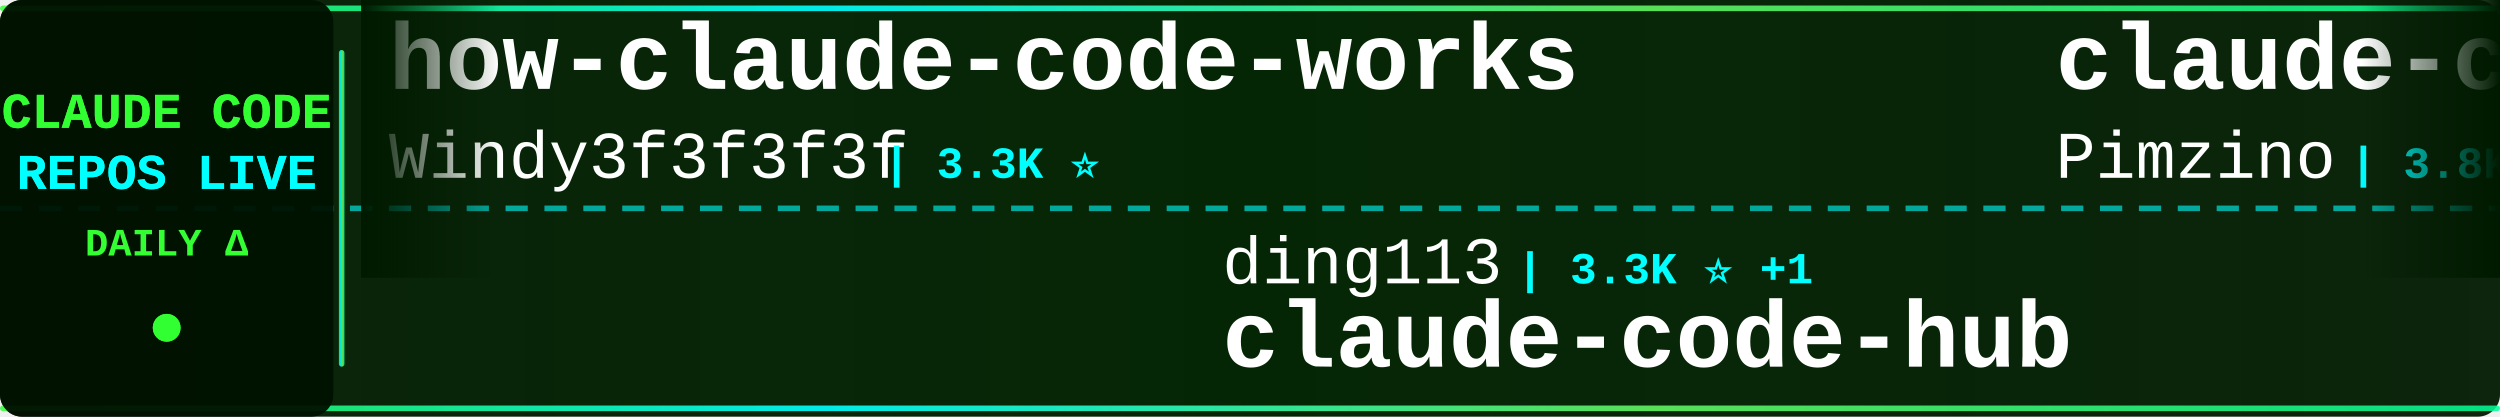
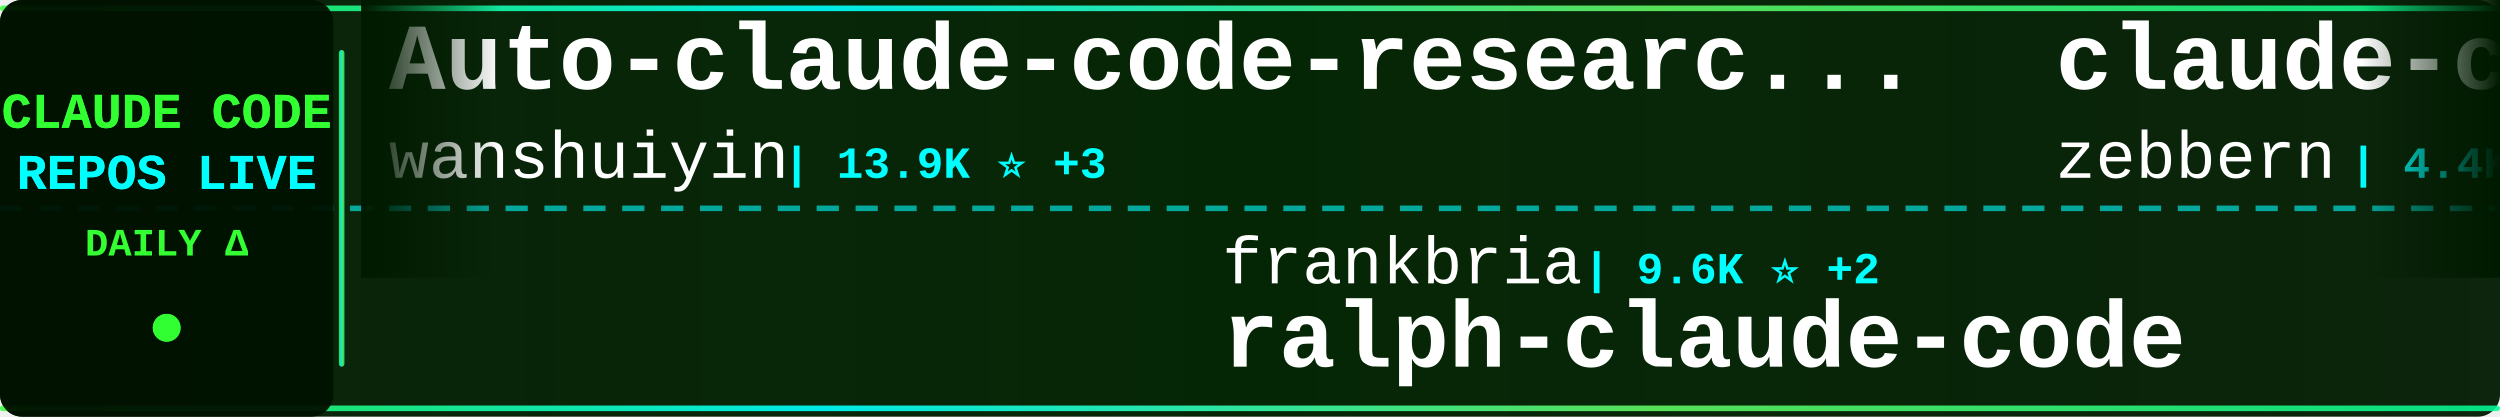
<svg xmlns="http://www.w3.org/2000/svg" width="900" height="150">
  <defs>
    <linearGradient id="tickerBg" x1="0%" y1="0%" x2="100%" y2="0%">
      <stop offset="0%" style="stop-color:#001a00;stop-opacity:0.95" />
      <stop offset="50%" style="stop-color:#002200;stop-opacity:0.98" />
      <stop offset="100%" style="stop-color:#001a00;stop-opacity:0.95" />
    </linearGradient>
    <linearGradient id="borderGrad" x1="0%" y1="0%" x2="100%" y2="0%">
      <stop offset="0%" style="stop-color:#33ff33;stop-opacity:0.85">
        <animate attributeName="stop-opacity" values="0.85;1;0.85" dur="2s" repeatCount="indefinite" />
      </stop>
      <stop offset="33%" style="stop-color:#00ffff;stop-opacity:0.9">
        <animate attributeName="stop-opacity" values="0.9;1;0.9" dur="2.2s" repeatCount="indefinite" />
      </stop>
      <stop offset="66%" style="stop-color:#66ff66;stop-opacity:0.85">
        <animate attributeName="stop-opacity" values="0.85;1;0.85" dur="1.8s" repeatCount="indefinite" />
      </stop>
      <stop offset="100%" style="stop-color:#00ff99;stop-opacity:0.85">
        <animate attributeName="stop-opacity" values="0.85;1;0.85" dur="2s" repeatCount="indefinite" />
      </stop>
    </linearGradient>
    <filter id="textGlow">
      <feGaussianBlur stdDeviation="0.1" result="coloredBlur" />
      <feMerge>
        <feMergeNode in="coloredBlur" />
        <feMergeNode in="SourceGraphic" />
      </feMerge>
    </filter>
    <filter id="metricGlow">
      <feGaussianBlur stdDeviation="0.2" result="coloredBlur" />
      <feMerge>
        <feMergeNode in="coloredBlur" />
        <feMergeNode in="SourceGraphic" />
      </feMerge>
    </filter>
    <linearGradient id="leftFade" x1="0%" y1="0%" x2="100%" y2="0%">
      <stop offset="0%" style="stop-color:#001a00;stop-opacity:1" />
      <stop offset="100%" style="stop-color:#001a00;stop-opacity:0" />
    </linearGradient>
    <linearGradient id="rightFade" x1="0%" y1="0%" x2="100%" y2="0%">
      <stop offset="0%" style="stop-color:#001a00;stop-opacity:0" />
      <stop offset="100%" style="stop-color:#001a00;stop-opacity:1" />
    </linearGradient>
  </defs>
  <rect width="900" height="150" fill="url(#tickerBg)" rx="8" />
  <rect x="0" y="2" width="900" height="2" fill="url(#borderGrad)" rx="1" />
  <rect x="0" y="146" width="900" height="2" fill="url(#borderGrad)" rx="1" />
  <line x1="0" y1="75" x2="900" y2="75" stroke="#00ffff" stroke-width="2" stroke-dasharray="8 6" opacity="0.6" />
  <rect x="0" y="0" width="120" height="150" fill="#001100" opacity="0.95" rx="8" />
  <text x="60" y="46" font-family="'Courier New', monospace" font-size="18" font-weight="bold" fill="#33ff33" text-anchor="middle" filter="url(#textGlow)">
    CLAUDE CODE
  </text>
  <text x="60" y="68" font-family="'Courier New', monospace" font-size="18" font-weight="bold" fill="#00ffff" text-anchor="middle" filter="url(#textGlow)">
    REPOS LIVE
  </text>
  <text x="60" y="92" font-family="'Courier New', monospace" font-size="14" font-weight="bold" fill="#33ff33" text-anchor="middle">
    DAILY Δ
  </text>
  <circle cx="60" cy="118" r="5" fill="#33ff33" filter="url(#metricGlow)">
    <animate attributeName="r" values="4;6;4" dur="1.5s" repeatCount="indefinite" />
    <animate attributeName="opacity" values="0.6;1;0.6" dur="1.5s" repeatCount="indefinite" />
  </circle>
  <rect x="122" y="18" width="2" height="114" fill="url(#borderGrad)" rx="1" />
  <clipPath id="tickerClip">
    <rect x="130" y="0" width="770" height="150" />
  </clipPath>
  <g clip-path="url(#tickerClip)">
    <g id="tickerItems">
      <animateTransform attributeName="transform" attributeType="XML" type="translate" from="0 0" to="-3000 0" dur="54s" repeatCount="indefinite" />
      <g transform="translate(0, 0)">
-         <text x="140" y="32" font-family="'Courier New', monospace" font-size="34" font-weight="bold" fill="#ffffff">how-claude-code-works</text>
-         <text x="140" y="64" font-family="'Courier New', monospace" font-size="24" font-weight="normal" fill="#ffffff" opacity="1.0">Windy3f3f3f3f</text>
-         <text x="318" y="64" font-family="'Courier New', monospace" font-size="16" font-weight="bold" fill="#00ffff"> | 3.3K ⭐</text>
+         <text x="140" y="32" font-family="'Courier New', monospace" font-size="34" font-weight="bold" fill="#ffffff">Auto-claude-code-researc...</text>
+         <text x="140" y="64" font-family="'Courier New', monospace" font-size="24" font-weight="normal" fill="#ffffff" opacity="1.0">wanshuiyin</text>
+         <text x="282" y="64" font-family="'Courier New', monospace" font-size="16" font-weight="bold" fill="#00ffff"> | 13.9K ⭐ +3</text>
      </g>
      <g transform="translate(300, 0)">
-         <text x="140" y="102" font-family="'Courier New', monospace" font-size="24" font-weight="normal" fill="#ffffff" opacity="1.0">ding113</text>
-         <text x="246" y="102" font-family="'Courier New', monospace" font-size="16" font-weight="bold" fill="#00ffff"> | 3.3K ⭐ +1</text>
-         <text x="140" y="132" font-family="'Courier New', monospace" font-size="34" font-weight="bold" fill="#ffffff">claude-code-hub</text>
+         <text x="140" y="102" font-family="'Courier New', monospace" font-size="24" font-weight="normal" fill="#ffffff" opacity="1.0">frankbria</text>
+         <text x="270" y="102" font-family="'Courier New', monospace" font-size="16" font-weight="bold" fill="#00ffff"> | 9.6K ⭐ +2</text>
+         <text x="140" y="132" font-family="'Courier New', monospace" font-size="34" font-weight="bold" fill="#ffffff">ralph-claude-code</text>
      </g>
      <g transform="translate(600, 0)">
-         <text x="140" y="32" font-family="'Courier New', monospace" font-size="34" font-weight="bold" fill="#ffffff">claude-code-spec-workflo...</text>
-         <text x="140" y="64" font-family="'Courier New', monospace" font-size="24" font-weight="normal" fill="#ffffff" opacity="1.0">Pimzino</text>
-         <text x="246" y="64" font-family="'Courier New', monospace" font-size="16" font-weight="bold" fill="#00ffff"> | 3.8K ⭐</text>
+         <text x="140" y="32" font-family="'Courier New', monospace" font-size="34" font-weight="bold" fill="#ffffff">claude-code-guide</text>
+         <text x="140" y="64" font-family="'Courier New', monospace" font-size="24" font-weight="normal" fill="#ffffff" opacity="1.0">zebbern</text>
+         <text x="246" y="64" font-family="'Courier New', monospace" font-size="16" font-weight="bold" fill="#00ffff"> | 4.4K ⭐</text>
      </g>
      <g transform="translate(900, 0)">
-         <text x="140" y="102" font-family="'Courier New', monospace" font-size="24" font-weight="normal" fill="#ffffff" opacity="1.0">sugyan</text>
-         <text x="234" y="102" font-family="'Courier New', monospace" font-size="16" font-weight="bold" fill="#00ffff"> | 1.1K ⭐</text>
-         <text x="140" y="132" font-family="'Courier New', monospace" font-size="34" font-weight="bold" fill="#ffffff">claude-code-webui</text>
+         <text x="140" y="102" font-family="'Courier New', monospace" font-size="24" font-weight="normal" fill="#ffffff" opacity="1.0">freestylefly</text>
+         <text x="306" y="102" font-family="'Courier New', monospace" font-size="16" font-weight="bold" fill="#00ffff"> | 128 ⭐</text>
+         <text x="140" y="132" font-family="'Courier New', monospace" font-size="34" font-weight="bold" fill="#ffffff">claude-code</text>
      </g>
      <g transform="translate(1200, 0)">
-         <text x="140" y="32" font-family="'Courier New', monospace" font-size="34" font-weight="bold" fill="#ffffff">skills</text>
-         <text x="140" y="64" font-family="'Courier New', monospace" font-size="24" font-weight="normal" fill="#ffffff" opacity="1.0">anthropics</text>
-         <text x="282" y="64" font-family="'Courier New', monospace" font-size="16" font-weight="bold" fill="#00ffff"> | 164.6K ⭐ +53</text>
+         <text x="140" y="32" font-family="'Courier New', monospace" font-size="34" font-weight="bold" fill="#ffffff">claude-code-harness</text>
+         <text x="140" y="64" font-family="'Courier New', monospace" font-size="24" font-weight="normal" fill="#ffffff" opacity="1.0">Chachamaru127</text>
+         <text x="318" y="64" font-family="'Courier New', monospace" font-size="16" font-weight="bold" fill="#00ffff"> | 3.0K ⭐ +1</text>
      </g>
      <g transform="translate(1500, 0)">
-         <text x="140" y="102" font-family="'Courier New', monospace" font-size="24" font-weight="normal" fill="#ffffff" opacity="1.0">hangsman</text>
-         <text x="258" y="102" font-family="'Courier New', monospace" font-size="16" font-weight="bold" fill="#00ffff"> | 788 ⭐</text>
-         <text x="140" y="132" font-family="'Courier New', monospace" font-size="34" font-weight="bold" fill="#ffffff">claude-code-source</text>
+         <text x="140" y="102" font-family="'Courier New', monospace" font-size="24" font-weight="normal" fill="#ffffff" opacity="1.0">lowcortisolprogrammer</text>
+         <text x="414" y="102" font-family="'Courier New', monospace" font-size="16" font-weight="bold" fill="#00ffff"> | 172 ⭐</text>
+         <text x="140" y="132" font-family="'Courier New', monospace" font-size="34" font-weight="bold" fill="#ffffff">claude-code</text>
      </g>
      <g transform="translate(1800, 0)">
-         <text x="140" y="32" font-family="'Courier New', monospace" font-size="34" font-weight="bold" fill="#ffffff">claude-code-prompts</text>
-         <text x="140" y="64" font-family="'Courier New', monospace" font-size="24" font-weight="normal" fill="#ffffff" opacity="1.0">repowise-dev</text>
-         <text x="306" y="64" font-family="'Courier New', monospace" font-size="16" font-weight="bold" fill="#00ffff"> | 1.2K ⭐</text>
+         <text x="140" y="32" font-family="'Courier New', monospace" font-size="34" font-weight="bold" fill="#ffffff">Claude-code</text>
+         <text x="140" y="64" font-family="'Courier New', monospace" font-size="24" font-weight="normal" fill="#ffffff" opacity="1.0">fazxes</text>
+         <text x="234" y="64" font-family="'Courier New', monospace" font-size="16" font-weight="bold" fill="#00ffff"> | 226 ⭐ -1</text>
      </g>
      <g transform="translate(2100, 0)">
-         <text x="140" y="102" font-family="'Courier New', monospace" font-size="24" font-weight="normal" fill="#ffffff" opacity="1.0">Piebald-AI</text>
-         <text x="282" y="102" font-family="'Courier New', monospace" font-size="16" font-weight="bold" fill="#00ffff"> | 12.1K ⭐ +4</text>
-         <text x="140" y="132" font-family="'Courier New', monospace" font-size="34" font-weight="bold" fill="#ffffff">claude-code-system-promp...</text>
+         <text x="140" y="102" font-family="'Courier New', monospace" font-size="24" font-weight="normal" fill="#ffffff" opacity="1.0">Tinkeringg-Lab</text>
+         <text x="330" y="102" font-family="'Courier New', monospace" font-size="16" font-weight="bold" fill="#00ffff"> | 211 ⭐</text>
+         <text x="140" y="132" font-family="'Courier New', monospace" font-size="34" font-weight="bold" fill="#ffffff">claude-code</text>
      </g>
      <g transform="translate(2400, 0)">
-         <text x="140" y="32" font-family="'Courier New', monospace" font-size="34" font-weight="bold" fill="#ffffff">Claude-code</text>
-         <text x="140" y="64" font-family="'Courier New', monospace" font-size="24" font-weight="normal" fill="#ffffff" opacity="1.0">fazxes</text>
-         <text x="234" y="64" font-family="'Courier New', monospace" font-size="16" font-weight="bold" fill="#00ffff"> | 227 ⭐</text>
+         <text x="140" y="32" font-family="'Courier New', monospace" font-size="34" font-weight="bold" fill="#ffffff">claude-code-engineering</text>
+         <text x="140" y="64" font-family="'Courier New', monospace" font-size="24" font-weight="normal" fill="#ffffff" opacity="1.0">huangjia2019</text>
+         <text x="306" y="64" font-family="'Courier New', monospace" font-size="16" font-weight="bold" fill="#00ffff"> | 1.0K ⭐ -1</text>
      </g>
      <g transform="translate(2700, 0)">
-         <text x="140" y="102" font-family="'Courier New', monospace" font-size="24" font-weight="normal" fill="#ffffff" opacity="1.0">VoltAgent</text>
-         <text x="270" y="102" font-family="'Courier New', monospace" font-size="16" font-weight="bold" fill="#00ffff"> | 23.8K ⭐ +7</text>
-         <text x="140" y="132" font-family="'Courier New', monospace" font-size="34" font-weight="bold" fill="#ffffff">awesome-claude-code-suba...</text>
+         <text x="140" y="102" font-family="'Courier New', monospace" font-size="24" font-weight="normal" fill="#ffffff" opacity="1.0">Windy3f3f3f3f</text>
+         <text x="318" y="102" font-family="'Courier New', monospace" font-size="16" font-weight="bold" fill="#00ffff"> | 2.5K ⭐</text>
+         <text x="140" y="132" font-family="'Courier New', monospace" font-size="34" font-weight="bold" fill="#ffffff">claude-code-from-scratch</text>
      </g>
      <g transform="translate(3000, 0)">
-         <text x="140" y="32" font-family="'Courier New', monospace" font-size="34" font-weight="bold" fill="#ffffff">how-claude-code-works</text>
-         <text x="140" y="64" font-family="'Courier New', monospace" font-size="24" font-weight="normal" fill="#ffffff" opacity="1.0">Windy3f3f3f3f</text>
-         <text x="318" y="64" font-family="'Courier New', monospace" font-size="16" font-weight="bold" fill="#00ffff"> | 3.3K ⭐</text>
+         <text x="140" y="32" font-family="'Courier New', monospace" font-size="34" font-weight="bold" fill="#ffffff">Auto-claude-code-researc...</text>
+         <text x="140" y="64" font-family="'Courier New', monospace" font-size="24" font-weight="normal" fill="#ffffff" opacity="1.0">wanshuiyin</text>
+         <text x="282" y="64" font-family="'Courier New', monospace" font-size="16" font-weight="bold" fill="#00ffff"> | 13.9K ⭐ +3</text>
      </g>
      <g transform="translate(3300, 0)">
-         <text x="140" y="102" font-family="'Courier New', monospace" font-size="24" font-weight="normal" fill="#ffffff" opacity="1.0">ding113</text>
-         <text x="246" y="102" font-family="'Courier New', monospace" font-size="16" font-weight="bold" fill="#00ffff"> | 3.3K ⭐ +1</text>
-         <text x="140" y="132" font-family="'Courier New', monospace" font-size="34" font-weight="bold" fill="#ffffff">claude-code-hub</text>
+         <text x="140" y="102" font-family="'Courier New', monospace" font-size="24" font-weight="normal" fill="#ffffff" opacity="1.0">frankbria</text>
+         <text x="270" y="102" font-family="'Courier New', monospace" font-size="16" font-weight="bold" fill="#00ffff"> | 9.6K ⭐ +2</text>
+         <text x="140" y="132" font-family="'Courier New', monospace" font-size="34" font-weight="bold" fill="#ffffff">ralph-claude-code</text>
      </g>
      <g transform="translate(3600, 0)">
-         <text x="140" y="32" font-family="'Courier New', monospace" font-size="34" font-weight="bold" fill="#ffffff">claude-code-spec-workflo...</text>
-         <text x="140" y="64" font-family="'Courier New', monospace" font-size="24" font-weight="normal" fill="#ffffff" opacity="1.0">Pimzino</text>
-         <text x="246" y="64" font-family="'Courier New', monospace" font-size="16" font-weight="bold" fill="#00ffff"> | 3.8K ⭐</text>
+         <text x="140" y="32" font-family="'Courier New', monospace" font-size="34" font-weight="bold" fill="#ffffff">claude-code-guide</text>
+         <text x="140" y="64" font-family="'Courier New', monospace" font-size="24" font-weight="normal" fill="#ffffff" opacity="1.0">zebbern</text>
+         <text x="246" y="64" font-family="'Courier New', monospace" font-size="16" font-weight="bold" fill="#00ffff"> | 4.4K ⭐</text>
      </g>
      <g transform="translate(3900, 0)">
-         <text x="140" y="102" font-family="'Courier New', monospace" font-size="24" font-weight="normal" fill="#ffffff" opacity="1.0">sugyan</text>
-         <text x="234" y="102" font-family="'Courier New', monospace" font-size="16" font-weight="bold" fill="#00ffff"> | 1.1K ⭐</text>
-         <text x="140" y="132" font-family="'Courier New', monospace" font-size="34" font-weight="bold" fill="#ffffff">claude-code-webui</text>
+         <text x="140" y="102" font-family="'Courier New', monospace" font-size="24" font-weight="normal" fill="#ffffff" opacity="1.0">freestylefly</text>
+         <text x="306" y="102" font-family="'Courier New', monospace" font-size="16" font-weight="bold" fill="#00ffff"> | 128 ⭐</text>
+         <text x="140" y="132" font-family="'Courier New', monospace" font-size="34" font-weight="bold" fill="#ffffff">claude-code</text>
      </g>
    </g>
  </g>
  <rect x="130" y="0" width="50" height="100" fill="url(#leftFade)" />
  <rect x="850" y="0" width="50" height="100" fill="url(#rightFade)" />
</svg>
